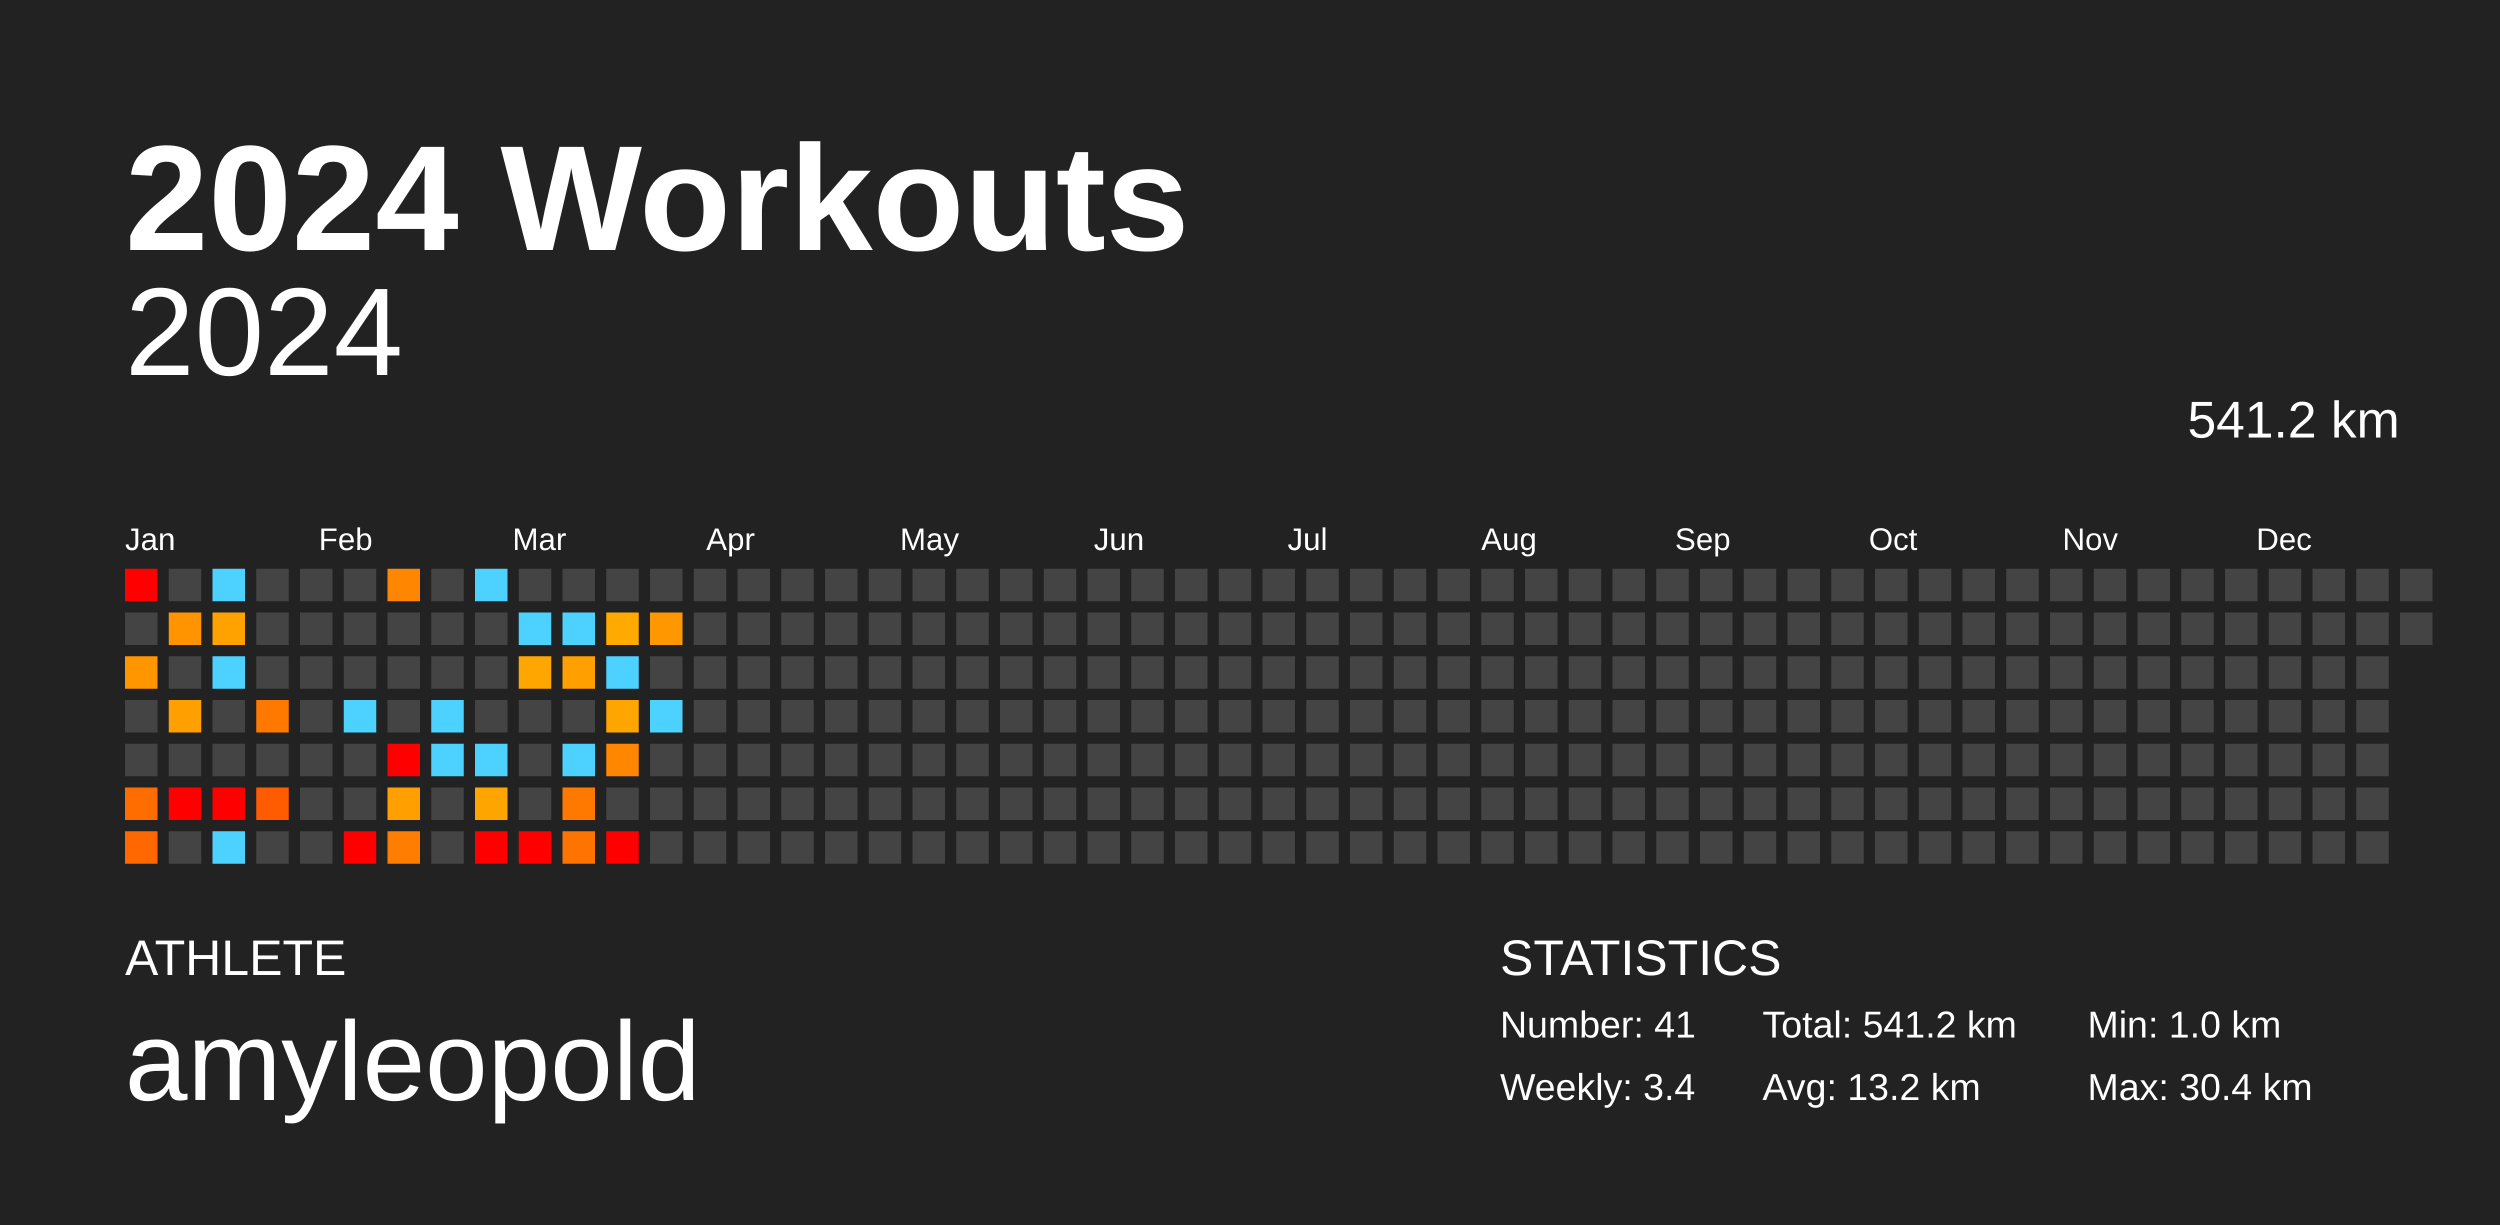
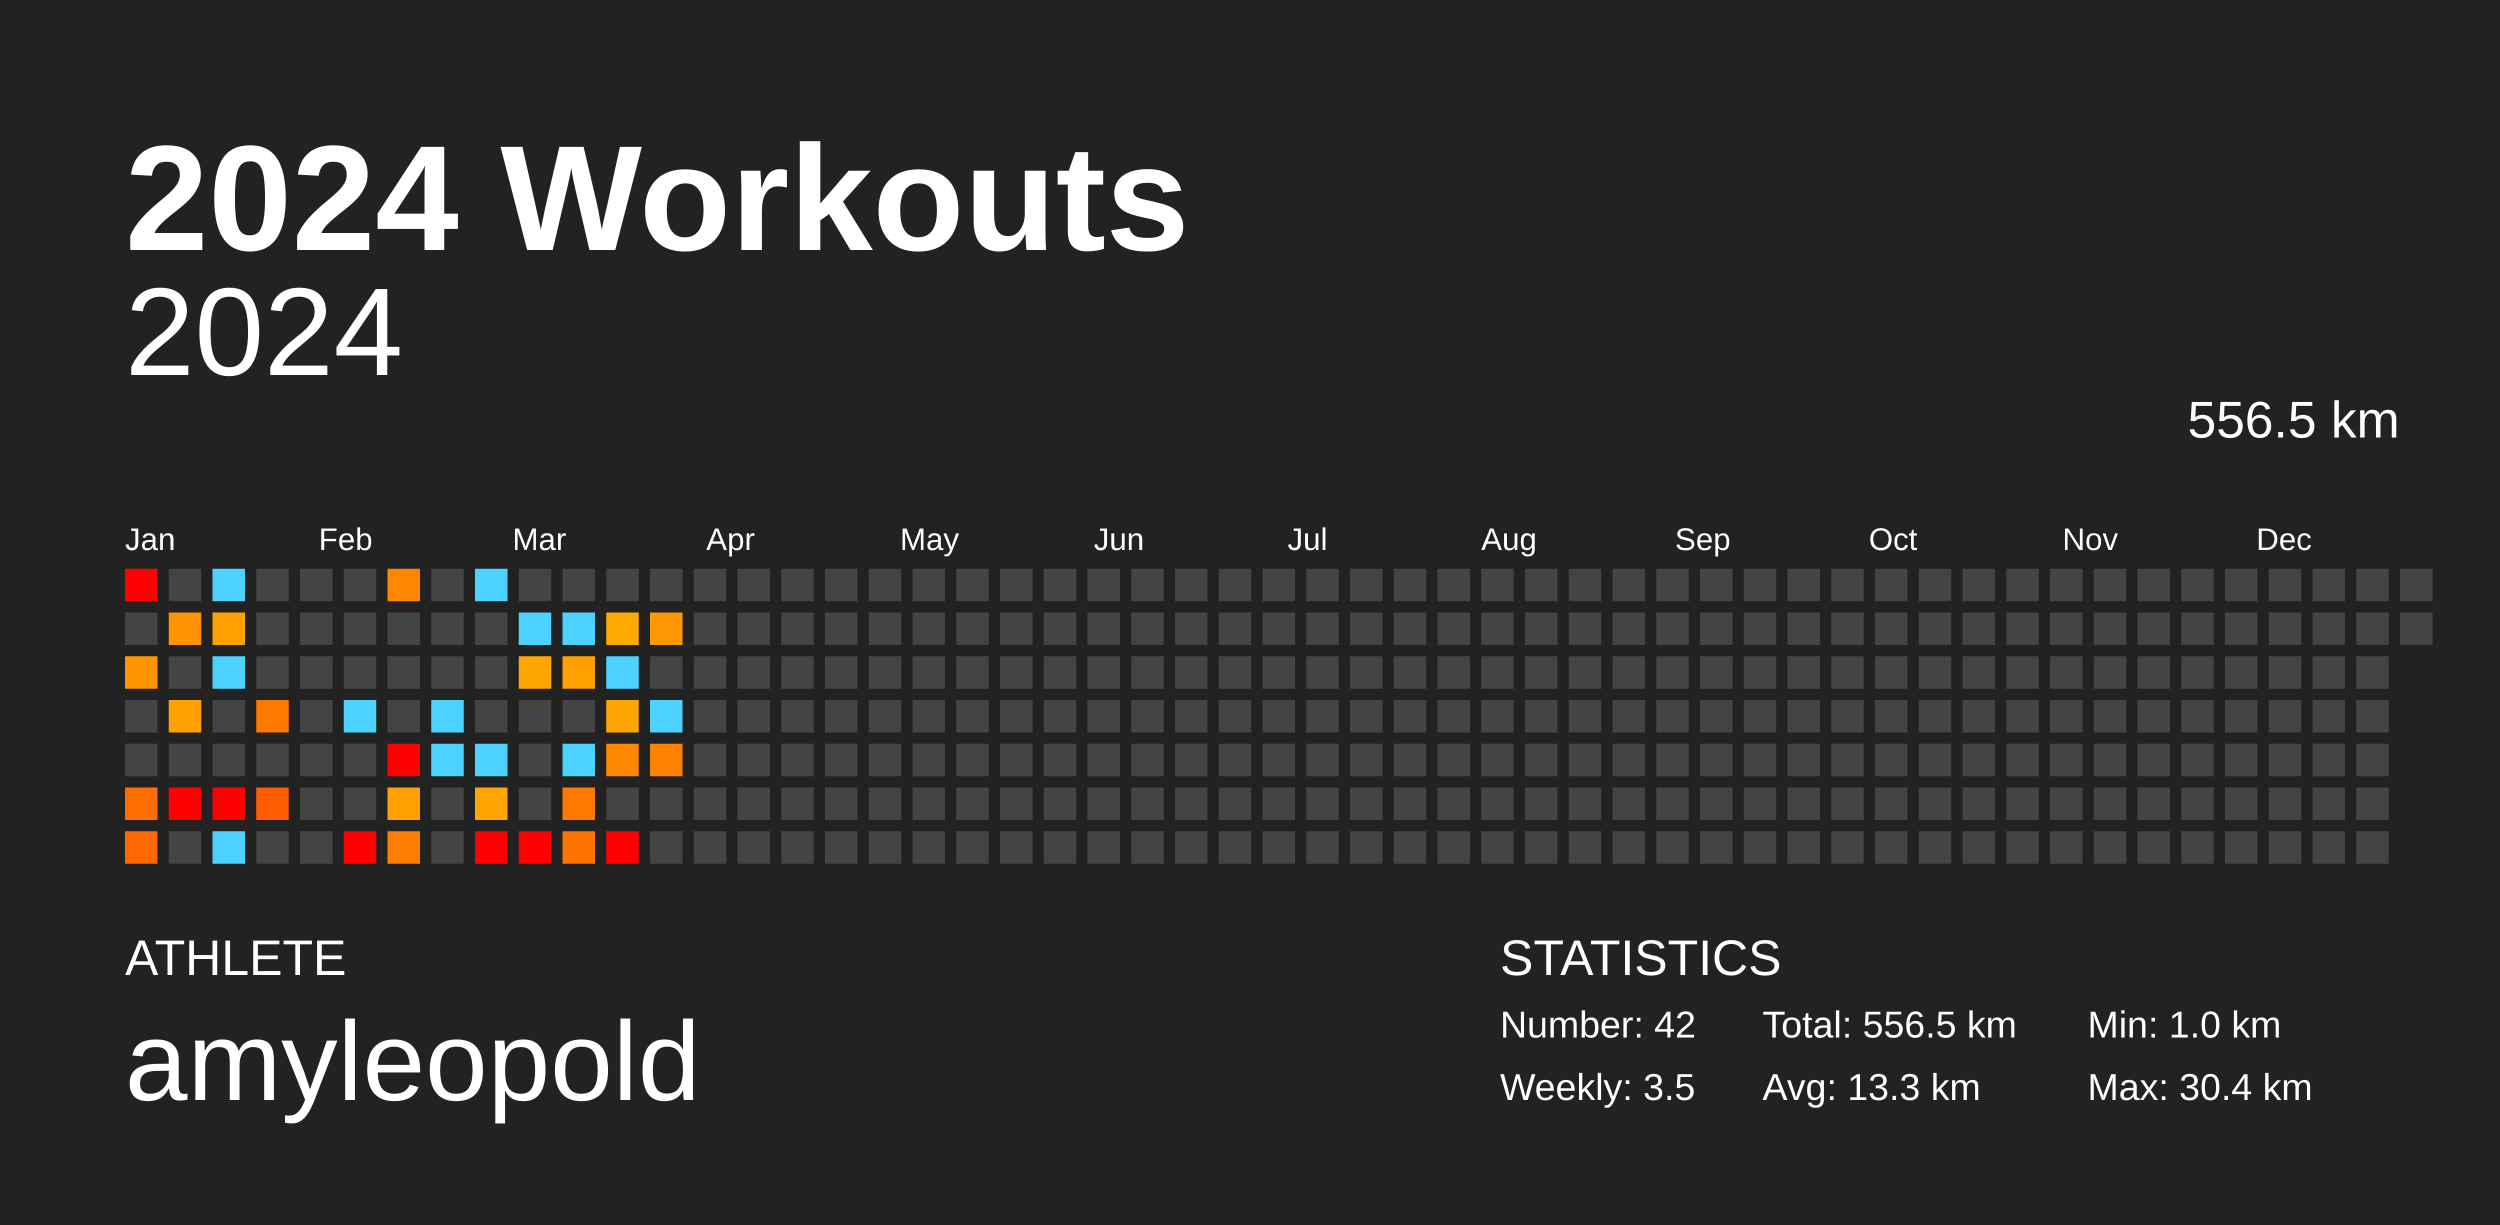
<svg xmlns="http://www.w3.org/2000/svg" baseProfile="full" height="98mm" version="1.1" viewBox="0,0,200,98" width="200mm">
  <defs />
  <rect fill="#222222" height="98" width="200" x="0" y="0" />
  <text fill="#FFFFFF" style="font-size:12px; font-family:Arial; font-weight:bold;" x="10" y="20">2024 Workouts</text>
  <text fill="#FFFFFF" style="font-size:4px; font-family:Arial" x="10" y="78">ATHLETE</text>
  <text fill="#FFFFFF" style="font-size:9px; font-family:Arial" x="10" y="88">amyleopold</text>
  <text fill="#FFFFFF" style="font-size:4px; font-family:Arial" x="120" y="78">STATISTICS</text>
-   <text fill="#FFFFFF" style="font-size:3px; font-family:Arial" x="120" y="83">Number: 41</text>
-   <text fill="#FFFFFF" style="font-size:3px; font-family:Arial" x="120" y="88">Weekly: 3.4</text>
-   <text fill="#FFFFFF" style="font-size:3px; font-family:Arial" x="141" y="83">Total: 541.2 km</text>
-   <text fill="#FFFFFF" style="font-size:3px; font-family:Arial" x="141" y="88">Avg: 13.2 km</text>
+   <text fill="#FFFFFF" style="font-size:3px; font-family:Arial" x="120" y="83">Number: 42</text>
+   <text fill="#FFFFFF" style="font-size:3px; font-family:Arial" x="120" y="88">Weekly: 3.5</text>
+   <text fill="#FFFFFF" style="font-size:3px; font-family:Arial" x="141" y="83">Total: 556.5 km</text>
+   <text fill="#FFFFFF" style="font-size:3px; font-family:Arial" x="141" y="88">Avg: 13.3 km</text>
  <text fill="#FFFFFF" style="font-size:3px; font-family:Arial" x="167" y="83">Min: 1.0 km</text>
  <text fill="#FFFFFF" style="font-size:3px; font-family:Arial" x="167" y="88">Max: 30.4 km</text>
  <text alignment-baseline="hanging" fill="#FFFFFF" style="font-size:10.0px; font-family:Arial;" x="10" y="30">2024</text>
-   <text alignment-baseline="hanging" fill="#FFFFFF" style="font-size:4.125px; font-family:Arial;" x="175" y="35">541.2 km</text>
+   <text alignment-baseline="hanging" fill="#FFFFFF" style="font-size:4.125px; font-family:Arial;" x="175" y="35">556.5 km</text>
  <text fill="#FFFFFF" style="font-size:2.5px; font-family:Arial" x="10.0" y="44">Jan</text>
  <text fill="#FFFFFF" style="font-size:2.5px; font-family:Arial" x="25.5" y="44">Feb</text>
  <text fill="#FFFFFF" style="font-size:2.5px; font-family:Arial" x="41.0" y="44">Mar</text>
  <text fill="#FFFFFF" style="font-size:2.5px; font-family:Arial" x="56.5" y="44">Apr</text>
  <text fill="#FFFFFF" style="font-size:2.5px; font-family:Arial" x="72.0" y="44">May</text>
  <text fill="#FFFFFF" style="font-size:2.5px; font-family:Arial" x="87.5" y="44">Jun</text>
  <text fill="#FFFFFF" style="font-size:2.5px; font-family:Arial" x="103.0" y="44">Jul</text>
  <text fill="#FFFFFF" style="font-size:2.5px; font-family:Arial" x="118.5" y="44">Aug</text>
  <text fill="#FFFFFF" style="font-size:2.5px; font-family:Arial" x="134.0" y="44">Sep</text>
  <text fill="#FFFFFF" style="font-size:2.5px; font-family:Arial" x="149.5" y="44">Oct</text>
  <text fill="#FFFFFF" style="font-size:2.5px; font-family:Arial" x="165.0" y="44">Nov</text>
  <text fill="#FFFFFF" style="font-size:2.5px; font-family:Arial" x="180.5" y="44">Dec</text>
  <rect fill="red" height="2.6" width="2.6" x="10.0" y="45.5" />
  <rect fill="#444444" height="2.6" width="2.6" x="10.0" y="49.0" />
  <rect fill="#ff9600" height="2.6" width="2.6" x="10.0" y="52.5" />
  <rect fill="#444444" height="2.6" width="2.6" x="10.0" y="56.0" />
  <rect fill="#444444" height="2.6" width="2.6" x="10.0" y="59.5" />
  <rect fill="#ff6c00" height="2.6" width="2.6" x="10.0" y="63.0" />
  <rect fill="#ff6800" height="2.6" width="2.6" x="10.0" y="66.5" />
  <rect fill="#444444" height="2.6" width="2.6" x="13.5" y="45.5" />
  <rect fill="#ff9400" height="2.6" width="2.6" x="13.5" y="49.0" />
  <rect fill="#444444" height="2.6" width="2.6" x="13.5" y="52.5" />
  <rect fill="#ffa000" height="2.6" width="2.6" x="13.5" y="56.0" />
  <rect fill="#444444" height="2.6" width="2.6" x="13.5" y="59.5" />
  <rect fill="red" height="2.6" width="2.6" x="13.5" y="63.0" />
  <rect fill="#444444" height="2.6" width="2.6" x="13.5" y="66.5" />
  <rect fill="#4dd2ff" height="2.6" width="2.6" x="17.0" y="45.5" />
  <rect fill="#ffa200" height="2.6" width="2.6" x="17.0" y="49.0" />
  <rect fill="#4dd2ff" height="2.6" width="2.6" x="17.0" y="52.5" />
  <rect fill="#444444" height="2.6" width="2.6" x="17.0" y="56.0" />
  <rect fill="#444444" height="2.6" width="2.6" x="17.0" y="59.5" />
  <rect fill="red" height="2.6" width="2.6" x="17.0" y="63.0" />
  <rect fill="#4dd2ff" height="2.6" width="2.6" x="17.0" y="66.5" />
  <rect fill="#444444" height="2.6" width="2.6" x="20.5" y="45.5" />
  <rect fill="#444444" height="2.6" width="2.6" x="20.5" y="49.0" />
  <rect fill="#444444" height="2.6" width="2.6" x="20.5" y="52.5" />
  <rect fill="#ff7900" height="2.6" width="2.6" x="20.5" y="56.0" />
  <rect fill="#444444" height="2.6" width="2.6" x="20.5" y="59.5" />
  <rect fill="#ff5b00" height="2.6" width="2.6" x="20.5" y="63.0" />
  <rect fill="#444444" height="2.6" width="2.6" x="20.5" y="66.5" />
  <rect fill="#444444" height="2.6" width="2.6" x="24.0" y="45.5" />
  <rect fill="#444444" height="2.6" width="2.6" x="24.0" y="49.0" />
  <rect fill="#444444" height="2.6" width="2.6" x="24.0" y="52.5" />
  <rect fill="#444444" height="2.6" width="2.6" x="24.0" y="56.0" />
  <rect fill="#444444" height="2.6" width="2.6" x="24.0" y="59.5" />
  <rect fill="#444444" height="2.6" width="2.6" x="24.0" y="63.0" />
  <rect fill="#444444" height="2.6" width="2.6" x="24.0" y="66.5" />
  <rect fill="#444444" height="2.6" width="2.6" x="27.5" y="45.5" />
  <rect fill="#444444" height="2.6" width="2.6" x="27.5" y="49.0" />
  <rect fill="#444444" height="2.6" width="2.6" x="27.5" y="52.5" />
  <rect fill="#4dd2ff" height="2.6" width="2.6" x="27.5" y="56.0" />
  <rect fill="#444444" height="2.6" width="2.6" x="27.5" y="59.5" />
  <rect fill="#444444" height="2.6" width="2.6" x="27.5" y="63.0" />
  <rect fill="red" height="2.6" width="2.6" x="27.5" y="66.5" />
  <rect fill="#ff8600" height="2.6" width="2.6" x="31.0" y="45.5" />
  <rect fill="#444444" height="2.6" width="2.6" x="31.0" y="49.0" />
  <rect fill="#444444" height="2.6" width="2.6" x="31.0" y="52.5" />
  <rect fill="#444444" height="2.6" width="2.6" x="31.0" y="56.0" />
  <rect fill="red" height="2.6" width="2.6" x="31.0" y="59.5" />
  <rect fill="#ffa000" height="2.6" width="2.6" x="31.0" y="63.0" />
  <rect fill="#ff7d00" height="2.6" width="2.6" x="31.0" y="66.5" />
  <rect fill="#444444" height="2.6" width="2.6" x="34.5" y="45.5" />
  <rect fill="#444444" height="2.6" width="2.6" x="34.5" y="49.0" />
  <rect fill="#444444" height="2.6" width="2.6" x="34.5" y="52.5" />
  <rect fill="#4dd2ff" height="2.6" width="2.6" x="34.5" y="56.0" />
  <rect fill="#4dd2ff" height="2.6" width="2.6" x="34.5" y="59.5" />
  <rect fill="#444444" height="2.6" width="2.6" x="34.5" y="63.0" />
  <rect fill="#444444" height="2.6" width="2.6" x="34.5" y="66.5" />
  <rect fill="#4dd2ff" height="2.6" width="2.6" x="38.0" y="45.5" />
  <rect fill="#444444" height="2.6" width="2.6" x="38.0" y="49.0" />
  <rect fill="#444444" height="2.6" width="2.6" x="38.0" y="52.5" />
  <rect fill="#444444" height="2.6" width="2.6" x="38.0" y="56.0" />
  <rect fill="#4dd2ff" height="2.6" width="2.6" x="38.0" y="59.5" />
  <rect fill="#ffa500" height="2.6" width="2.6" x="38.0" y="63.0" />
  <rect fill="red" height="2.6" width="2.6" x="38.0" y="66.5" />
  <rect fill="#444444" height="2.6" width="2.6" x="41.5" y="45.5" />
  <rect fill="#4dd2ff" height="2.6" width="2.6" x="41.5" y="49.0" />
  <rect fill="#ffa700" height="2.6" width="2.6" x="41.5" y="52.5" />
  <rect fill="#444444" height="2.6" width="2.6" x="41.5" y="56.0" />
  <rect fill="#444444" height="2.6" width="2.6" x="41.5" y="59.5" />
  <rect fill="#444444" height="2.6" width="2.6" x="41.5" y="63.0" />
  <rect fill="red" height="2.6" width="2.6" x="41.5" y="66.5" />
  <rect fill="#444444" height="2.6" width="2.6" x="45.0" y="45.5" />
  <rect fill="#4dd2ff" height="2.6" width="2.6" x="45.0" y="49.0" />
  <rect fill="#ffa000" height="2.6" width="2.6" x="45.0" y="52.5" />
  <rect fill="#444444" height="2.6" width="2.6" x="45.0" y="56.0" />
  <rect fill="#4dd2ff" height="2.6" width="2.6" x="45.0" y="59.5" />
  <rect fill="#ff7900" height="2.6" width="2.6" x="45.0" y="63.0" />
  <rect fill="#ff7400" height="2.6" width="2.6" x="45.0" y="66.5" />
  <rect fill="#444444" height="2.6" width="2.6" x="48.5" y="45.5" />
  <rect fill="#ffaa00" height="2.6" width="2.6" x="48.5" y="49.0" />
  <rect fill="#4dd2ff" height="2.6" width="2.6" x="48.5" y="52.5" />
  <rect fill="#ffa500" height="2.6" width="2.6" x="48.5" y="56.0" />
  <rect fill="#ff8700" height="2.6" width="2.6" x="48.5" y="59.5" />
  <rect fill="#444444" height="2.6" width="2.6" x="48.5" y="63.0" />
  <rect fill="red" height="2.6" width="2.6" x="48.5" y="66.5" />
  <rect fill="#444444" height="2.6" width="2.6" x="52.0" y="45.5" />
  <rect fill="#ff9700" height="2.6" width="2.6" x="52.0" y="49.0" />
  <rect fill="#444444" height="2.6" width="2.6" x="52.0" y="52.5" />
  <rect fill="#4dd2ff" height="2.6" width="2.6" x="52.0" y="56.0" />
-   <rect fill="#444444" height="2.6" width="2.6" x="52.0" y="59.5" />
+   <rect fill="#ff8300" height="2.6" width="2.6" x="52.0" y="59.5" />
  <rect fill="#444444" height="2.6" width="2.6" x="52.0" y="63.0" />
  <rect fill="#444444" height="2.6" width="2.6" x="52.0" y="66.5" />
  <rect fill="#444444" height="2.6" width="2.6" x="55.5" y="45.5" />
  <rect fill="#444444" height="2.6" width="2.6" x="55.5" y="49.0" />
  <rect fill="#444444" height="2.6" width="2.6" x="55.5" y="52.5" />
  <rect fill="#444444" height="2.6" width="2.6" x="55.5" y="56.0" />
  <rect fill="#444444" height="2.6" width="2.6" x="55.5" y="59.5" />
  <rect fill="#444444" height="2.6" width="2.6" x="55.5" y="63.0" />
  <rect fill="#444444" height="2.6" width="2.6" x="55.5" y="66.5" />
  <rect fill="#444444" height="2.6" width="2.6" x="59.0" y="45.5" />
  <rect fill="#444444" height="2.6" width="2.6" x="59.0" y="49.0" />
  <rect fill="#444444" height="2.6" width="2.6" x="59.0" y="52.5" />
  <rect fill="#444444" height="2.6" width="2.6" x="59.0" y="56.0" />
  <rect fill="#444444" height="2.6" width="2.6" x="59.0" y="59.5" />
  <rect fill="#444444" height="2.6" width="2.6" x="59.0" y="63.0" />
  <rect fill="#444444" height="2.6" width="2.6" x="59.0" y="66.5" />
  <rect fill="#444444" height="2.6" width="2.6" x="62.5" y="45.5" />
  <rect fill="#444444" height="2.6" width="2.6" x="62.5" y="49.0" />
  <rect fill="#444444" height="2.6" width="2.6" x="62.5" y="52.5" />
  <rect fill="#444444" height="2.6" width="2.6" x="62.5" y="56.0" />
  <rect fill="#444444" height="2.6" width="2.6" x="62.5" y="59.5" />
  <rect fill="#444444" height="2.6" width="2.6" x="62.5" y="63.0" />
  <rect fill="#444444" height="2.6" width="2.6" x="62.5" y="66.5" />
  <rect fill="#444444" height="2.6" width="2.6" x="66.0" y="45.5" />
  <rect fill="#444444" height="2.6" width="2.6" x="66.0" y="49.0" />
  <rect fill="#444444" height="2.6" width="2.6" x="66.0" y="52.5" />
  <rect fill="#444444" height="2.6" width="2.6" x="66.0" y="56.0" />
  <rect fill="#444444" height="2.6" width="2.6" x="66.0" y="59.5" />
  <rect fill="#444444" height="2.6" width="2.6" x="66.0" y="63.0" />
  <rect fill="#444444" height="2.6" width="2.6" x="66.0" y="66.5" />
  <rect fill="#444444" height="2.6" width="2.6" x="69.5" y="45.5" />
  <rect fill="#444444" height="2.6" width="2.6" x="69.5" y="49.0" />
  <rect fill="#444444" height="2.6" width="2.6" x="69.5" y="52.5" />
  <rect fill="#444444" height="2.6" width="2.6" x="69.5" y="56.0" />
  <rect fill="#444444" height="2.6" width="2.6" x="69.5" y="59.5" />
  <rect fill="#444444" height="2.6" width="2.6" x="69.5" y="63.0" />
  <rect fill="#444444" height="2.6" width="2.6" x="69.5" y="66.5" />
  <rect fill="#444444" height="2.6" width="2.6" x="73.0" y="45.5" />
  <rect fill="#444444" height="2.6" width="2.6" x="73.0" y="49.0" />
  <rect fill="#444444" height="2.6" width="2.6" x="73.0" y="52.5" />
  <rect fill="#444444" height="2.6" width="2.6" x="73.0" y="56.0" />
  <rect fill="#444444" height="2.6" width="2.6" x="73.0" y="59.5" />
  <rect fill="#444444" height="2.6" width="2.6" x="73.0" y="63.0" />
  <rect fill="#444444" height="2.6" width="2.6" x="73.0" y="66.5" />
  <rect fill="#444444" height="2.6" width="2.6" x="76.5" y="45.5" />
  <rect fill="#444444" height="2.6" width="2.6" x="76.5" y="49.0" />
  <rect fill="#444444" height="2.6" width="2.6" x="76.5" y="52.5" />
  <rect fill="#444444" height="2.6" width="2.6" x="76.5" y="56.0" />
  <rect fill="#444444" height="2.6" width="2.6" x="76.5" y="59.5" />
  <rect fill="#444444" height="2.6" width="2.6" x="76.5" y="63.0" />
  <rect fill="#444444" height="2.6" width="2.6" x="76.5" y="66.5" />
  <rect fill="#444444" height="2.6" width="2.6" x="80.0" y="45.5" />
  <rect fill="#444444" height="2.6" width="2.6" x="80.0" y="49.0" />
  <rect fill="#444444" height="2.6" width="2.6" x="80.0" y="52.5" />
  <rect fill="#444444" height="2.6" width="2.6" x="80.0" y="56.0" />
  <rect fill="#444444" height="2.6" width="2.6" x="80.0" y="59.5" />
  <rect fill="#444444" height="2.6" width="2.6" x="80.0" y="63.0" />
  <rect fill="#444444" height="2.6" width="2.6" x="80.0" y="66.5" />
  <rect fill="#444444" height="2.6" width="2.6" x="83.5" y="45.5" />
  <rect fill="#444444" height="2.6" width="2.6" x="83.5" y="49.0" />
  <rect fill="#444444" height="2.6" width="2.6" x="83.5" y="52.5" />
  <rect fill="#444444" height="2.6" width="2.6" x="83.5" y="56.0" />
  <rect fill="#444444" height="2.6" width="2.6" x="83.5" y="59.5" />
  <rect fill="#444444" height="2.6" width="2.6" x="83.5" y="63.0" />
  <rect fill="#444444" height="2.6" width="2.6" x="83.5" y="66.5" />
  <rect fill="#444444" height="2.6" width="2.6" x="87.0" y="45.5" />
  <rect fill="#444444" height="2.6" width="2.6" x="87.0" y="49.0" />
  <rect fill="#444444" height="2.6" width="2.6" x="87.0" y="52.5" />
  <rect fill="#444444" height="2.6" width="2.6" x="87.0" y="56.0" />
  <rect fill="#444444" height="2.6" width="2.6" x="87.0" y="59.5" />
  <rect fill="#444444" height="2.6" width="2.6" x="87.0" y="63.0" />
  <rect fill="#444444" height="2.6" width="2.6" x="87.0" y="66.5" />
  <rect fill="#444444" height="2.6" width="2.6" x="90.5" y="45.5" />
  <rect fill="#444444" height="2.6" width="2.6" x="90.5" y="49.0" />
  <rect fill="#444444" height="2.6" width="2.6" x="90.5" y="52.5" />
  <rect fill="#444444" height="2.6" width="2.6" x="90.5" y="56.0" />
  <rect fill="#444444" height="2.6" width="2.6" x="90.5" y="59.5" />
  <rect fill="#444444" height="2.6" width="2.6" x="90.5" y="63.0" />
  <rect fill="#444444" height="2.6" width="2.6" x="90.5" y="66.5" />
  <rect fill="#444444" height="2.6" width="2.6" x="94.0" y="45.5" />
  <rect fill="#444444" height="2.6" width="2.6" x="94.0" y="49.0" />
  <rect fill="#444444" height="2.6" width="2.6" x="94.0" y="52.5" />
  <rect fill="#444444" height="2.6" width="2.6" x="94.0" y="56.0" />
  <rect fill="#444444" height="2.6" width="2.6" x="94.0" y="59.5" />
  <rect fill="#444444" height="2.6" width="2.6" x="94.0" y="63.0" />
  <rect fill="#444444" height="2.6" width="2.6" x="94.0" y="66.5" />
  <rect fill="#444444" height="2.6" width="2.6" x="97.5" y="45.5" />
  <rect fill="#444444" height="2.6" width="2.6" x="97.5" y="49.0" />
  <rect fill="#444444" height="2.6" width="2.6" x="97.5" y="52.5" />
  <rect fill="#444444" height="2.6" width="2.6" x="97.5" y="56.0" />
  <rect fill="#444444" height="2.6" width="2.6" x="97.5" y="59.5" />
  <rect fill="#444444" height="2.6" width="2.6" x="97.5" y="63.0" />
  <rect fill="#444444" height="2.6" width="2.6" x="97.5" y="66.5" />
  <rect fill="#444444" height="2.6" width="2.6" x="101.0" y="45.5" />
  <rect fill="#444444" height="2.6" width="2.6" x="101.0" y="49.0" />
  <rect fill="#444444" height="2.6" width="2.6" x="101.0" y="52.5" />
  <rect fill="#444444" height="2.6" width="2.6" x="101.0" y="56.0" />
  <rect fill="#444444" height="2.6" width="2.6" x="101.0" y="59.5" />
  <rect fill="#444444" height="2.6" width="2.6" x="101.0" y="63.0" />
  <rect fill="#444444" height="2.6" width="2.6" x="101.0" y="66.5" />
  <rect fill="#444444" height="2.6" width="2.6" x="104.5" y="45.5" />
  <rect fill="#444444" height="2.6" width="2.6" x="104.5" y="49.0" />
  <rect fill="#444444" height="2.6" width="2.6" x="104.5" y="52.5" />
  <rect fill="#444444" height="2.6" width="2.6" x="104.5" y="56.0" />
  <rect fill="#444444" height="2.6" width="2.6" x="104.5" y="59.5" />
  <rect fill="#444444" height="2.6" width="2.6" x="104.5" y="63.0" />
  <rect fill="#444444" height="2.6" width="2.6" x="104.5" y="66.5" />
  <rect fill="#444444" height="2.6" width="2.6" x="108.0" y="45.5" />
  <rect fill="#444444" height="2.6" width="2.6" x="108.0" y="49.0" />
  <rect fill="#444444" height="2.6" width="2.6" x="108.0" y="52.5" />
  <rect fill="#444444" height="2.6" width="2.6" x="108.0" y="56.0" />
  <rect fill="#444444" height="2.6" width="2.6" x="108.0" y="59.5" />
  <rect fill="#444444" height="2.6" width="2.6" x="108.0" y="63.0" />
  <rect fill="#444444" height="2.6" width="2.6" x="108.0" y="66.5" />
  <rect fill="#444444" height="2.6" width="2.6" x="111.5" y="45.5" />
  <rect fill="#444444" height="2.6" width="2.6" x="111.5" y="49.0" />
  <rect fill="#444444" height="2.6" width="2.6" x="111.5" y="52.5" />
  <rect fill="#444444" height="2.6" width="2.6" x="111.5" y="56.0" />
  <rect fill="#444444" height="2.6" width="2.6" x="111.5" y="59.5" />
  <rect fill="#444444" height="2.6" width="2.6" x="111.5" y="63.0" />
  <rect fill="#444444" height="2.6" width="2.6" x="111.5" y="66.5" />
  <rect fill="#444444" height="2.6" width="2.6" x="115.0" y="45.5" />
  <rect fill="#444444" height="2.6" width="2.6" x="115.0" y="49.0" />
  <rect fill="#444444" height="2.6" width="2.6" x="115.0" y="52.5" />
  <rect fill="#444444" height="2.6" width="2.6" x="115.0" y="56.0" />
  <rect fill="#444444" height="2.6" width="2.6" x="115.0" y="59.5" />
  <rect fill="#444444" height="2.6" width="2.6" x="115.0" y="63.0" />
  <rect fill="#444444" height="2.6" width="2.6" x="115.0" y="66.5" />
  <rect fill="#444444" height="2.6" width="2.6" x="118.5" y="45.5" />
  <rect fill="#444444" height="2.6" width="2.6" x="118.5" y="49.0" />
  <rect fill="#444444" height="2.6" width="2.6" x="118.5" y="52.5" />
  <rect fill="#444444" height="2.6" width="2.6" x="118.5" y="56.0" />
  <rect fill="#444444" height="2.6" width="2.6" x="118.5" y="59.5" />
  <rect fill="#444444" height="2.6" width="2.6" x="118.5" y="63.0" />
  <rect fill="#444444" height="2.6" width="2.6" x="118.5" y="66.5" />
  <rect fill="#444444" height="2.6" width="2.6" x="122.0" y="45.5" />
  <rect fill="#444444" height="2.6" width="2.6" x="122.0" y="49.0" />
  <rect fill="#444444" height="2.6" width="2.6" x="122.0" y="52.5" />
  <rect fill="#444444" height="2.6" width="2.6" x="122.0" y="56.0" />
  <rect fill="#444444" height="2.6" width="2.6" x="122.0" y="59.5" />
  <rect fill="#444444" height="2.6" width="2.6" x="122.0" y="63.0" />
  <rect fill="#444444" height="2.6" width="2.6" x="122.0" y="66.5" />
  <rect fill="#444444" height="2.6" width="2.6" x="125.5" y="45.5" />
  <rect fill="#444444" height="2.6" width="2.6" x="125.5" y="49.0" />
  <rect fill="#444444" height="2.6" width="2.6" x="125.5" y="52.5" />
  <rect fill="#444444" height="2.6" width="2.6" x="125.5" y="56.0" />
  <rect fill="#444444" height="2.6" width="2.6" x="125.5" y="59.5" />
  <rect fill="#444444" height="2.6" width="2.6" x="125.5" y="63.0" />
  <rect fill="#444444" height="2.6" width="2.6" x="125.5" y="66.5" />
  <rect fill="#444444" height="2.6" width="2.6" x="129.0" y="45.5" />
  <rect fill="#444444" height="2.6" width="2.6" x="129.0" y="49.0" />
  <rect fill="#444444" height="2.6" width="2.6" x="129.0" y="52.5" />
  <rect fill="#444444" height="2.6" width="2.6" x="129.0" y="56.0" />
  <rect fill="#444444" height="2.6" width="2.6" x="129.0" y="59.5" />
  <rect fill="#444444" height="2.6" width="2.6" x="129.0" y="63.0" />
  <rect fill="#444444" height="2.6" width="2.6" x="129.0" y="66.5" />
  <rect fill="#444444" height="2.6" width="2.6" x="132.5" y="45.5" />
  <rect fill="#444444" height="2.6" width="2.6" x="132.5" y="49.0" />
  <rect fill="#444444" height="2.6" width="2.6" x="132.5" y="52.5" />
  <rect fill="#444444" height="2.6" width="2.6" x="132.5" y="56.0" />
  <rect fill="#444444" height="2.6" width="2.6" x="132.5" y="59.5" />
  <rect fill="#444444" height="2.6" width="2.6" x="132.5" y="63.0" />
  <rect fill="#444444" height="2.6" width="2.6" x="132.5" y="66.5" />
  <rect fill="#444444" height="2.6" width="2.6" x="136.0" y="45.5" />
  <rect fill="#444444" height="2.6" width="2.6" x="136.0" y="49.0" />
  <rect fill="#444444" height="2.6" width="2.6" x="136.0" y="52.5" />
  <rect fill="#444444" height="2.6" width="2.6" x="136.0" y="56.0" />
  <rect fill="#444444" height="2.6" width="2.6" x="136.0" y="59.5" />
  <rect fill="#444444" height="2.6" width="2.6" x="136.0" y="63.0" />
  <rect fill="#444444" height="2.6" width="2.6" x="136.0" y="66.5" />
  <rect fill="#444444" height="2.6" width="2.6" x="139.5" y="45.5" />
  <rect fill="#444444" height="2.6" width="2.6" x="139.5" y="49.0" />
  <rect fill="#444444" height="2.6" width="2.6" x="139.5" y="52.5" />
  <rect fill="#444444" height="2.6" width="2.6" x="139.5" y="56.0" />
  <rect fill="#444444" height="2.6" width="2.6" x="139.5" y="59.5" />
  <rect fill="#444444" height="2.6" width="2.6" x="139.5" y="63.0" />
  <rect fill="#444444" height="2.6" width="2.6" x="139.5" y="66.5" />
  <rect fill="#444444" height="2.6" width="2.6" x="143.0" y="45.5" />
  <rect fill="#444444" height="2.6" width="2.6" x="143.0" y="49.0" />
  <rect fill="#444444" height="2.6" width="2.6" x="143.0" y="52.5" />
  <rect fill="#444444" height="2.6" width="2.6" x="143.0" y="56.0" />
  <rect fill="#444444" height="2.6" width="2.6" x="143.0" y="59.5" />
  <rect fill="#444444" height="2.6" width="2.6" x="143.0" y="63.0" />
  <rect fill="#444444" height="2.6" width="2.6" x="143.0" y="66.5" />
  <rect fill="#444444" height="2.6" width="2.6" x="146.5" y="45.5" />
  <rect fill="#444444" height="2.6" width="2.6" x="146.5" y="49.0" />
  <rect fill="#444444" height="2.6" width="2.6" x="146.5" y="52.5" />
  <rect fill="#444444" height="2.6" width="2.6" x="146.5" y="56.0" />
  <rect fill="#444444" height="2.6" width="2.6" x="146.5" y="59.5" />
  <rect fill="#444444" height="2.6" width="2.6" x="146.5" y="63.0" />
  <rect fill="#444444" height="2.6" width="2.6" x="146.5" y="66.5" />
  <rect fill="#444444" height="2.6" width="2.6" x="150.0" y="45.5" />
  <rect fill="#444444" height="2.6" width="2.6" x="150.0" y="49.0" />
  <rect fill="#444444" height="2.6" width="2.6" x="150.0" y="52.5" />
  <rect fill="#444444" height="2.6" width="2.6" x="150.0" y="56.0" />
  <rect fill="#444444" height="2.6" width="2.6" x="150.0" y="59.5" />
  <rect fill="#444444" height="2.6" width="2.6" x="150.0" y="63.0" />
  <rect fill="#444444" height="2.6" width="2.6" x="150.0" y="66.5" />
  <rect fill="#444444" height="2.6" width="2.6" x="153.5" y="45.5" />
  <rect fill="#444444" height="2.6" width="2.6" x="153.5" y="49.0" />
  <rect fill="#444444" height="2.6" width="2.6" x="153.5" y="52.5" />
  <rect fill="#444444" height="2.6" width="2.6" x="153.5" y="56.0" />
  <rect fill="#444444" height="2.6" width="2.6" x="153.5" y="59.5" />
  <rect fill="#444444" height="2.6" width="2.6" x="153.5" y="63.0" />
  <rect fill="#444444" height="2.6" width="2.6" x="153.5" y="66.5" />
  <rect fill="#444444" height="2.6" width="2.6" x="157.0" y="45.5" />
  <rect fill="#444444" height="2.6" width="2.6" x="157.0" y="49.0" />
  <rect fill="#444444" height="2.6" width="2.6" x="157.0" y="52.5" />
  <rect fill="#444444" height="2.6" width="2.6" x="157.0" y="56.0" />
  <rect fill="#444444" height="2.6" width="2.6" x="157.0" y="59.5" />
  <rect fill="#444444" height="2.6" width="2.6" x="157.0" y="63.0" />
  <rect fill="#444444" height="2.6" width="2.6" x="157.0" y="66.5" />
  <rect fill="#444444" height="2.6" width="2.6" x="160.5" y="45.5" />
  <rect fill="#444444" height="2.6" width="2.6" x="160.5" y="49.0" />
  <rect fill="#444444" height="2.6" width="2.6" x="160.5" y="52.5" />
  <rect fill="#444444" height="2.6" width="2.6" x="160.5" y="56.0" />
  <rect fill="#444444" height="2.6" width="2.6" x="160.5" y="59.5" />
  <rect fill="#444444" height="2.6" width="2.6" x="160.5" y="63.0" />
  <rect fill="#444444" height="2.6" width="2.6" x="160.5" y="66.5" />
  <rect fill="#444444" height="2.6" width="2.6" x="164.0" y="45.5" />
  <rect fill="#444444" height="2.6" width="2.6" x="164.0" y="49.0" />
  <rect fill="#444444" height="2.6" width="2.6" x="164.0" y="52.5" />
  <rect fill="#444444" height="2.6" width="2.6" x="164.0" y="56.0" />
  <rect fill="#444444" height="2.6" width="2.6" x="164.0" y="59.5" />
  <rect fill="#444444" height="2.6" width="2.6" x="164.0" y="63.0" />
  <rect fill="#444444" height="2.6" width="2.6" x="164.0" y="66.5" />
  <rect fill="#444444" height="2.6" width="2.6" x="167.5" y="45.5" />
  <rect fill="#444444" height="2.6" width="2.6" x="167.5" y="49.0" />
  <rect fill="#444444" height="2.6" width="2.6" x="167.5" y="52.5" />
  <rect fill="#444444" height="2.6" width="2.6" x="167.5" y="56.0" />
  <rect fill="#444444" height="2.6" width="2.6" x="167.5" y="59.5" />
  <rect fill="#444444" height="2.6" width="2.6" x="167.5" y="63.0" />
  <rect fill="#444444" height="2.6" width="2.6" x="167.5" y="66.5" />
  <rect fill="#444444" height="2.6" width="2.6" x="171.0" y="45.5" />
  <rect fill="#444444" height="2.6" width="2.6" x="171.0" y="49.0" />
  <rect fill="#444444" height="2.6" width="2.6" x="171.0" y="52.5" />
  <rect fill="#444444" height="2.6" width="2.6" x="171.0" y="56.0" />
  <rect fill="#444444" height="2.6" width="2.6" x="171.0" y="59.5" />
  <rect fill="#444444" height="2.6" width="2.6" x="171.0" y="63.0" />
  <rect fill="#444444" height="2.6" width="2.6" x="171.0" y="66.5" />
  <rect fill="#444444" height="2.6" width="2.6" x="174.5" y="45.5" />
  <rect fill="#444444" height="2.6" width="2.6" x="174.5" y="49.0" />
  <rect fill="#444444" height="2.6" width="2.6" x="174.5" y="52.5" />
  <rect fill="#444444" height="2.6" width="2.6" x="174.5" y="56.0" />
  <rect fill="#444444" height="2.6" width="2.6" x="174.5" y="59.5" />
  <rect fill="#444444" height="2.6" width="2.6" x="174.5" y="63.0" />
  <rect fill="#444444" height="2.6" width="2.6" x="174.5" y="66.5" />
  <rect fill="#444444" height="2.6" width="2.6" x="178.0" y="45.5" />
  <rect fill="#444444" height="2.6" width="2.6" x="178.0" y="49.0" />
  <rect fill="#444444" height="2.6" width="2.6" x="178.0" y="52.5" />
  <rect fill="#444444" height="2.6" width="2.6" x="178.0" y="56.0" />
  <rect fill="#444444" height="2.6" width="2.6" x="178.0" y="59.5" />
  <rect fill="#444444" height="2.6" width="2.6" x="178.0" y="63.0" />
  <rect fill="#444444" height="2.6" width="2.6" x="178.0" y="66.5" />
  <rect fill="#444444" height="2.6" width="2.6" x="181.5" y="45.5" />
  <rect fill="#444444" height="2.6" width="2.6" x="181.5" y="49.0" />
  <rect fill="#444444" height="2.6" width="2.6" x="181.5" y="52.5" />
  <rect fill="#444444" height="2.6" width="2.6" x="181.5" y="56.0" />
  <rect fill="#444444" height="2.6" width="2.6" x="181.5" y="59.5" />
  <rect fill="#444444" height="2.6" width="2.6" x="181.5" y="63.0" />
  <rect fill="#444444" height="2.6" width="2.6" x="181.5" y="66.5" />
  <rect fill="#444444" height="2.6" width="2.6" x="185.0" y="45.5" />
  <rect fill="#444444" height="2.6" width="2.6" x="185.0" y="49.0" />
  <rect fill="#444444" height="2.6" width="2.6" x="185.0" y="52.5" />
  <rect fill="#444444" height="2.6" width="2.6" x="185.0" y="56.0" />
  <rect fill="#444444" height="2.6" width="2.6" x="185.0" y="59.5" />
  <rect fill="#444444" height="2.6" width="2.6" x="185.0" y="63.0" />
  <rect fill="#444444" height="2.6" width="2.6" x="185.0" y="66.5" />
  <rect fill="#444444" height="2.6" width="2.6" x="188.5" y="45.5" />
  <rect fill="#444444" height="2.6" width="2.6" x="188.5" y="49.0" />
  <rect fill="#444444" height="2.6" width="2.6" x="188.5" y="52.5" />
  <rect fill="#444444" height="2.6" width="2.6" x="188.5" y="56.0" />
  <rect fill="#444444" height="2.6" width="2.6" x="188.5" y="59.5" />
  <rect fill="#444444" height="2.6" width="2.6" x="188.5" y="63.0" />
  <rect fill="#444444" height="2.6" width="2.6" x="188.5" y="66.5" />
  <rect fill="#444444" height="2.6" width="2.6" x="192.0" y="45.5" />
  <rect fill="#444444" height="2.6" width="2.6" x="192.0" y="49.0" />
</svg>
